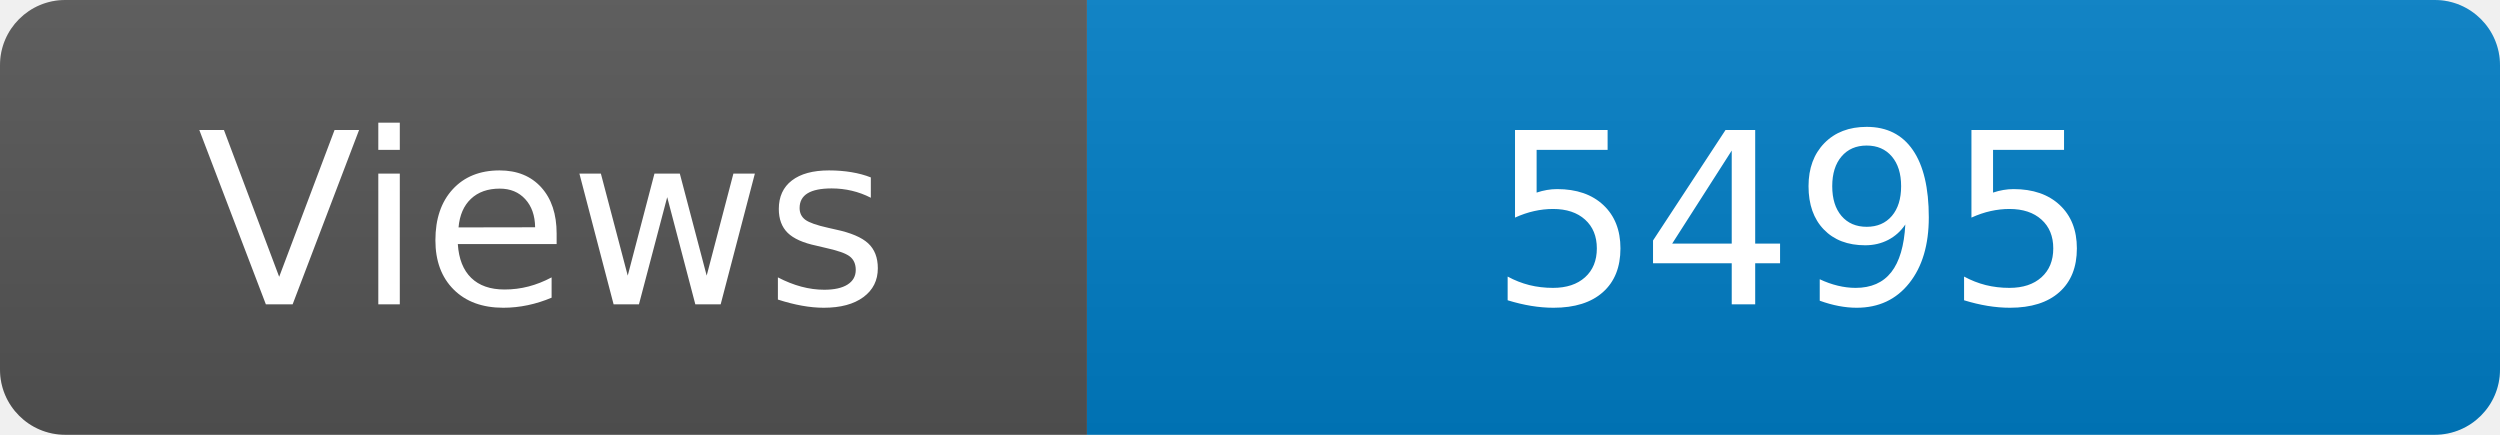
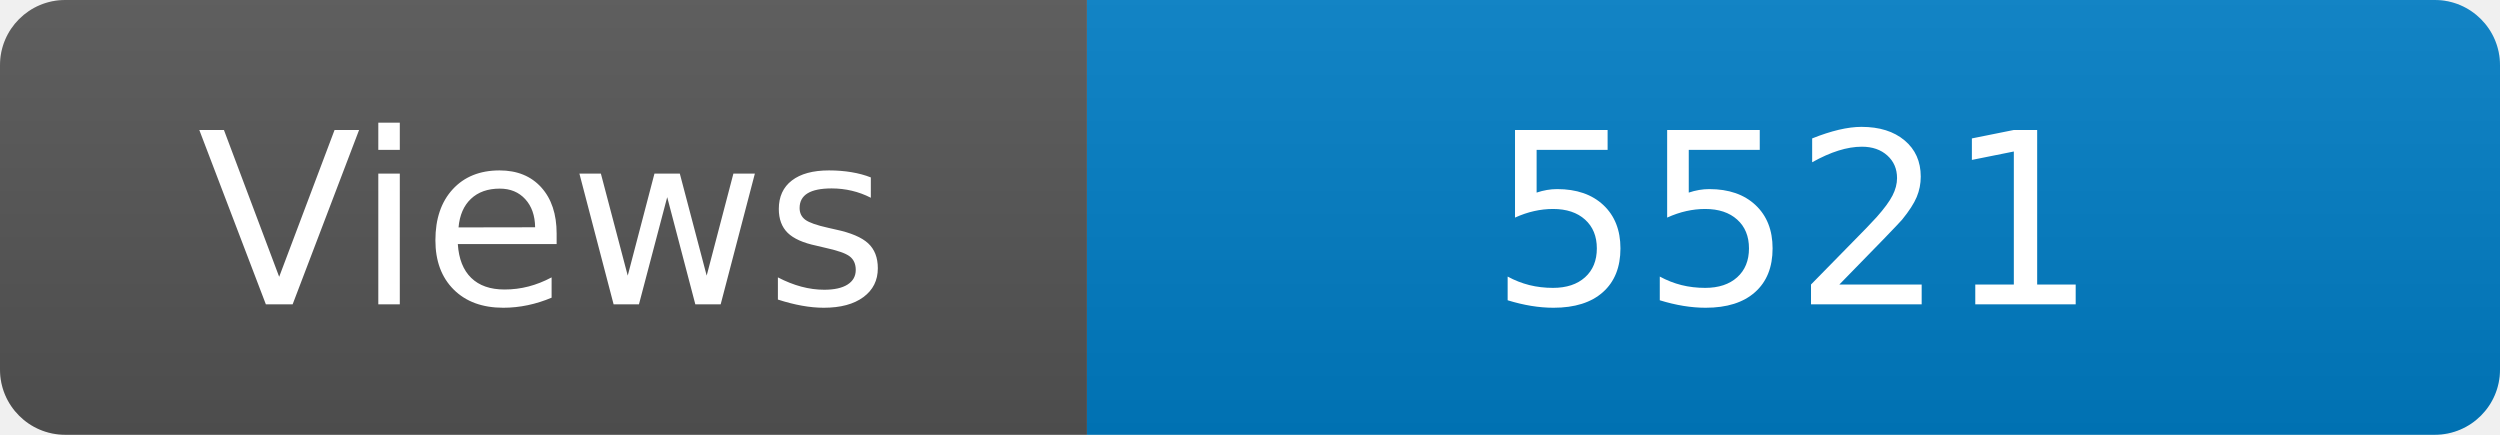
<svg xmlns="http://www.w3.org/2000/svg" width="115" height="20" role="img" aria-label="Maintained?: yes">
  <linearGradient id="s" x2="0" y2="100%">
    <stop offset="0" stop-color="#bbb" stop-opacity=".1" />
    <stop offset="1" stop-opacity=".1" />
  </linearGradient>
  <clipPath id="r">
    <rect width="115" height="20" rx="3" fill="#fff" />
  </clipPath>
  <g clip-path="url(#r)">
    <rect width="50" height="20" fill="#555" />
    <rect x="50" width="160" height="20" fill="#007ec6" />
    <rect width="115" height="20" fill="url(#s)" />
  </g>
  <g fill="#fff" text-anchor="middle" font-family="Verdana,Geneva,DejaVu Sans,sans-serif" font-size="110">
    <text x="250" y="140" transform="scale(.1)" fill="#fff">Views</text>
-     <text x="825" y="140" transform="scale(.1)" fill="#fff">5495</text>
+     <text x="825" y="140" transform="scale(.1)" fill="#fff">5521</text>
  </g>
</svg>
